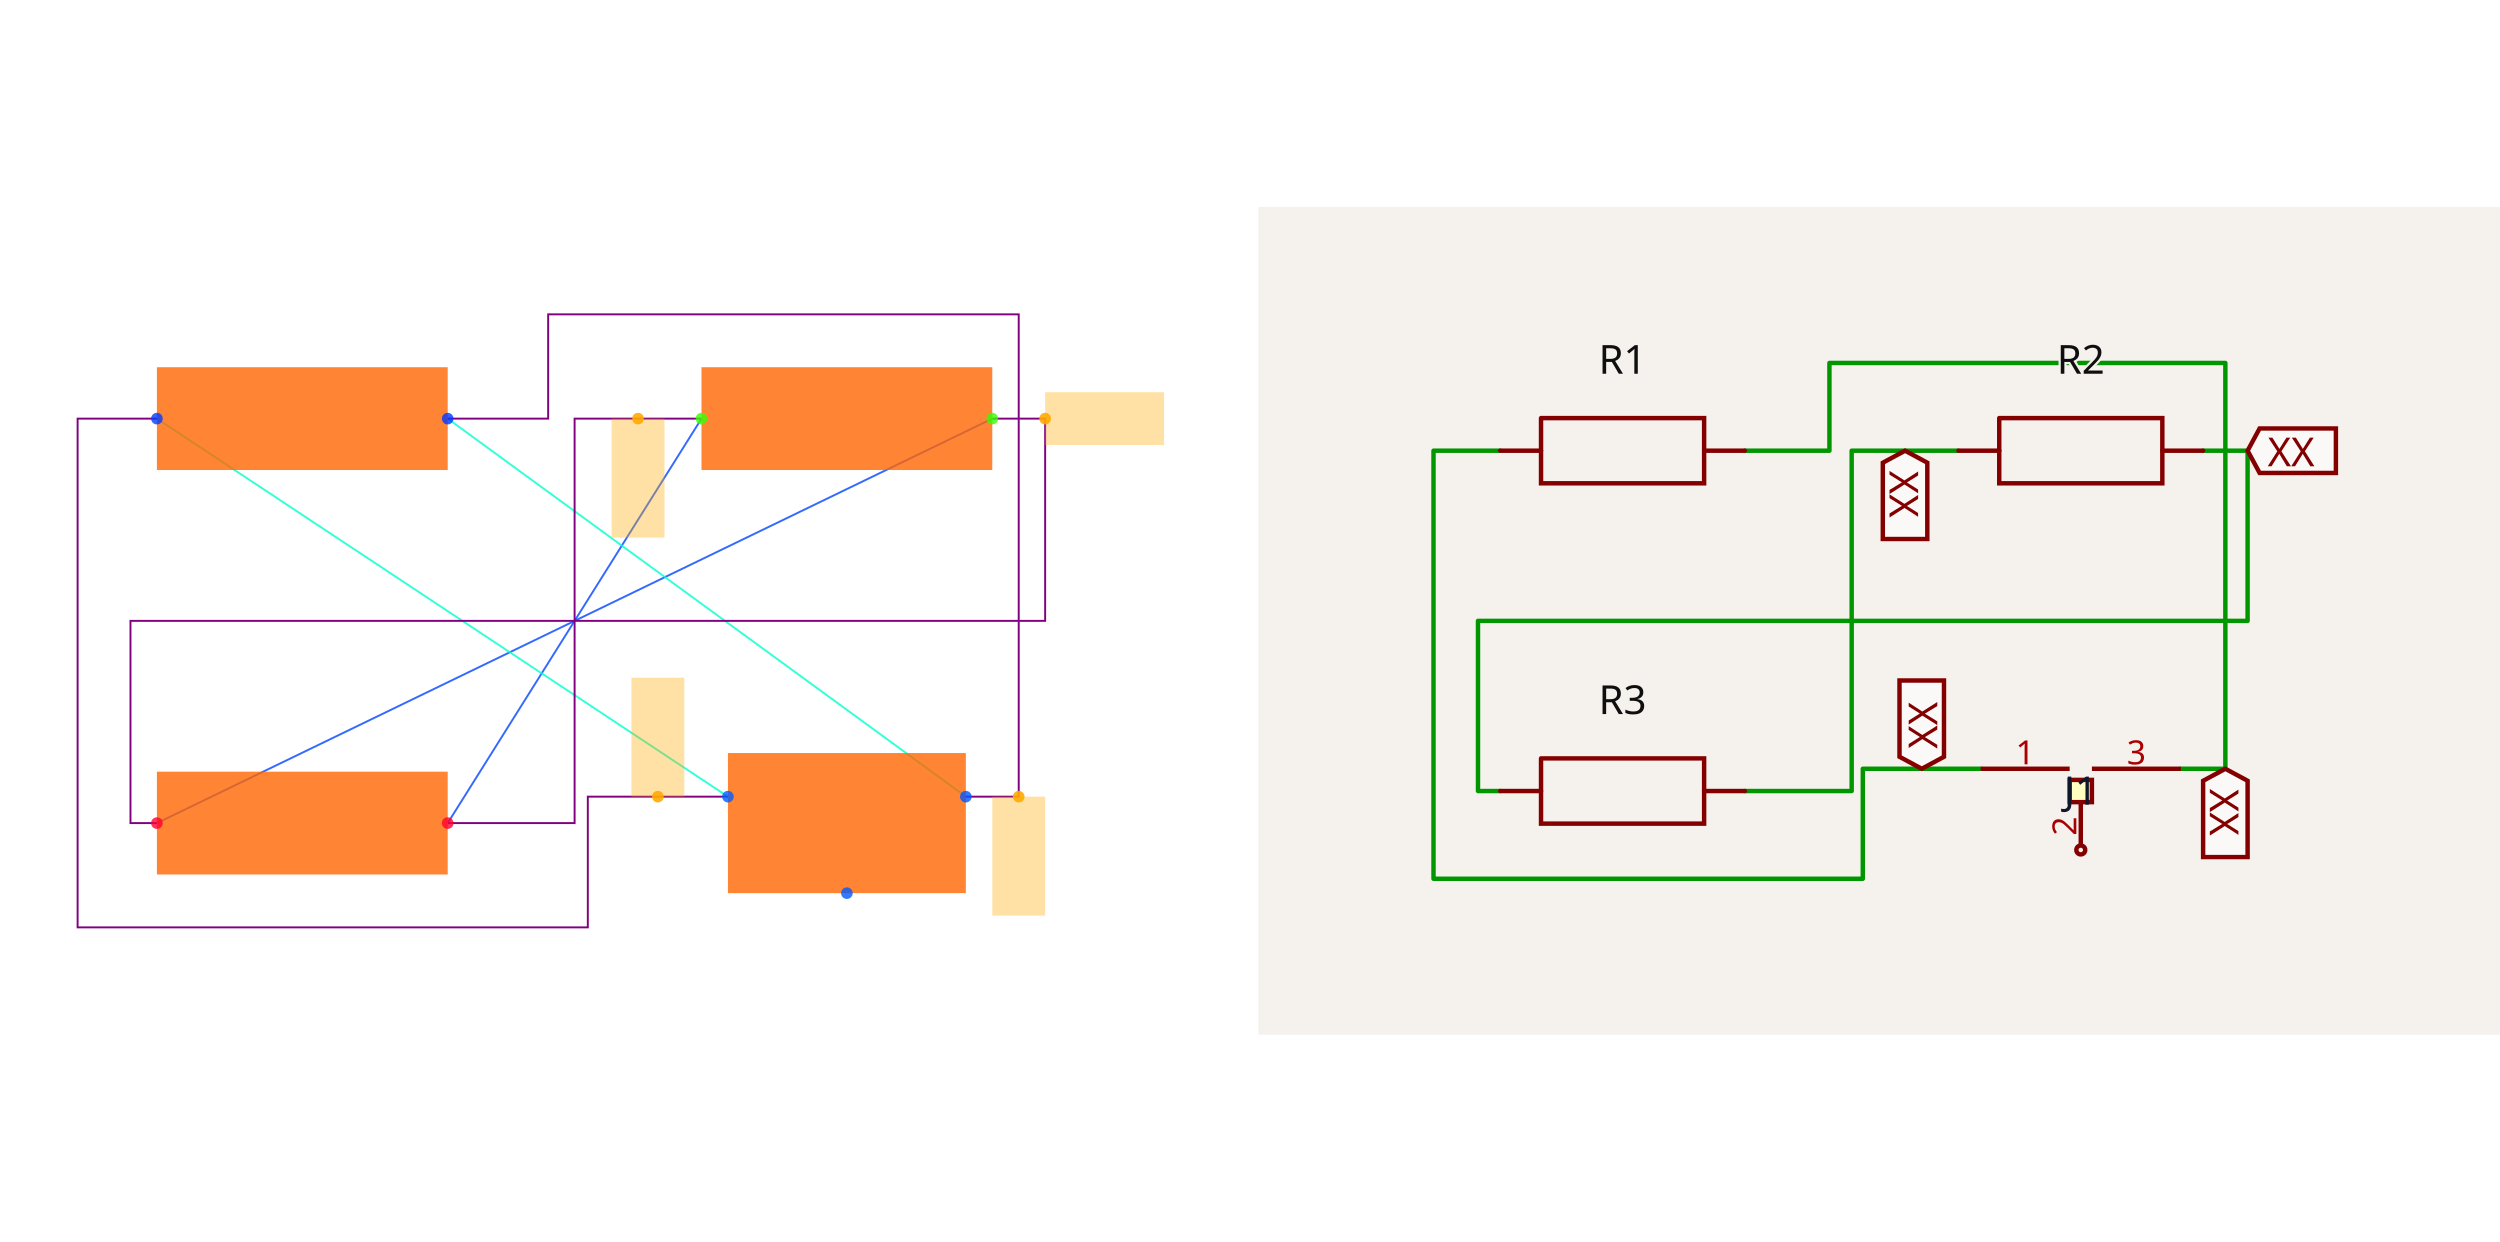
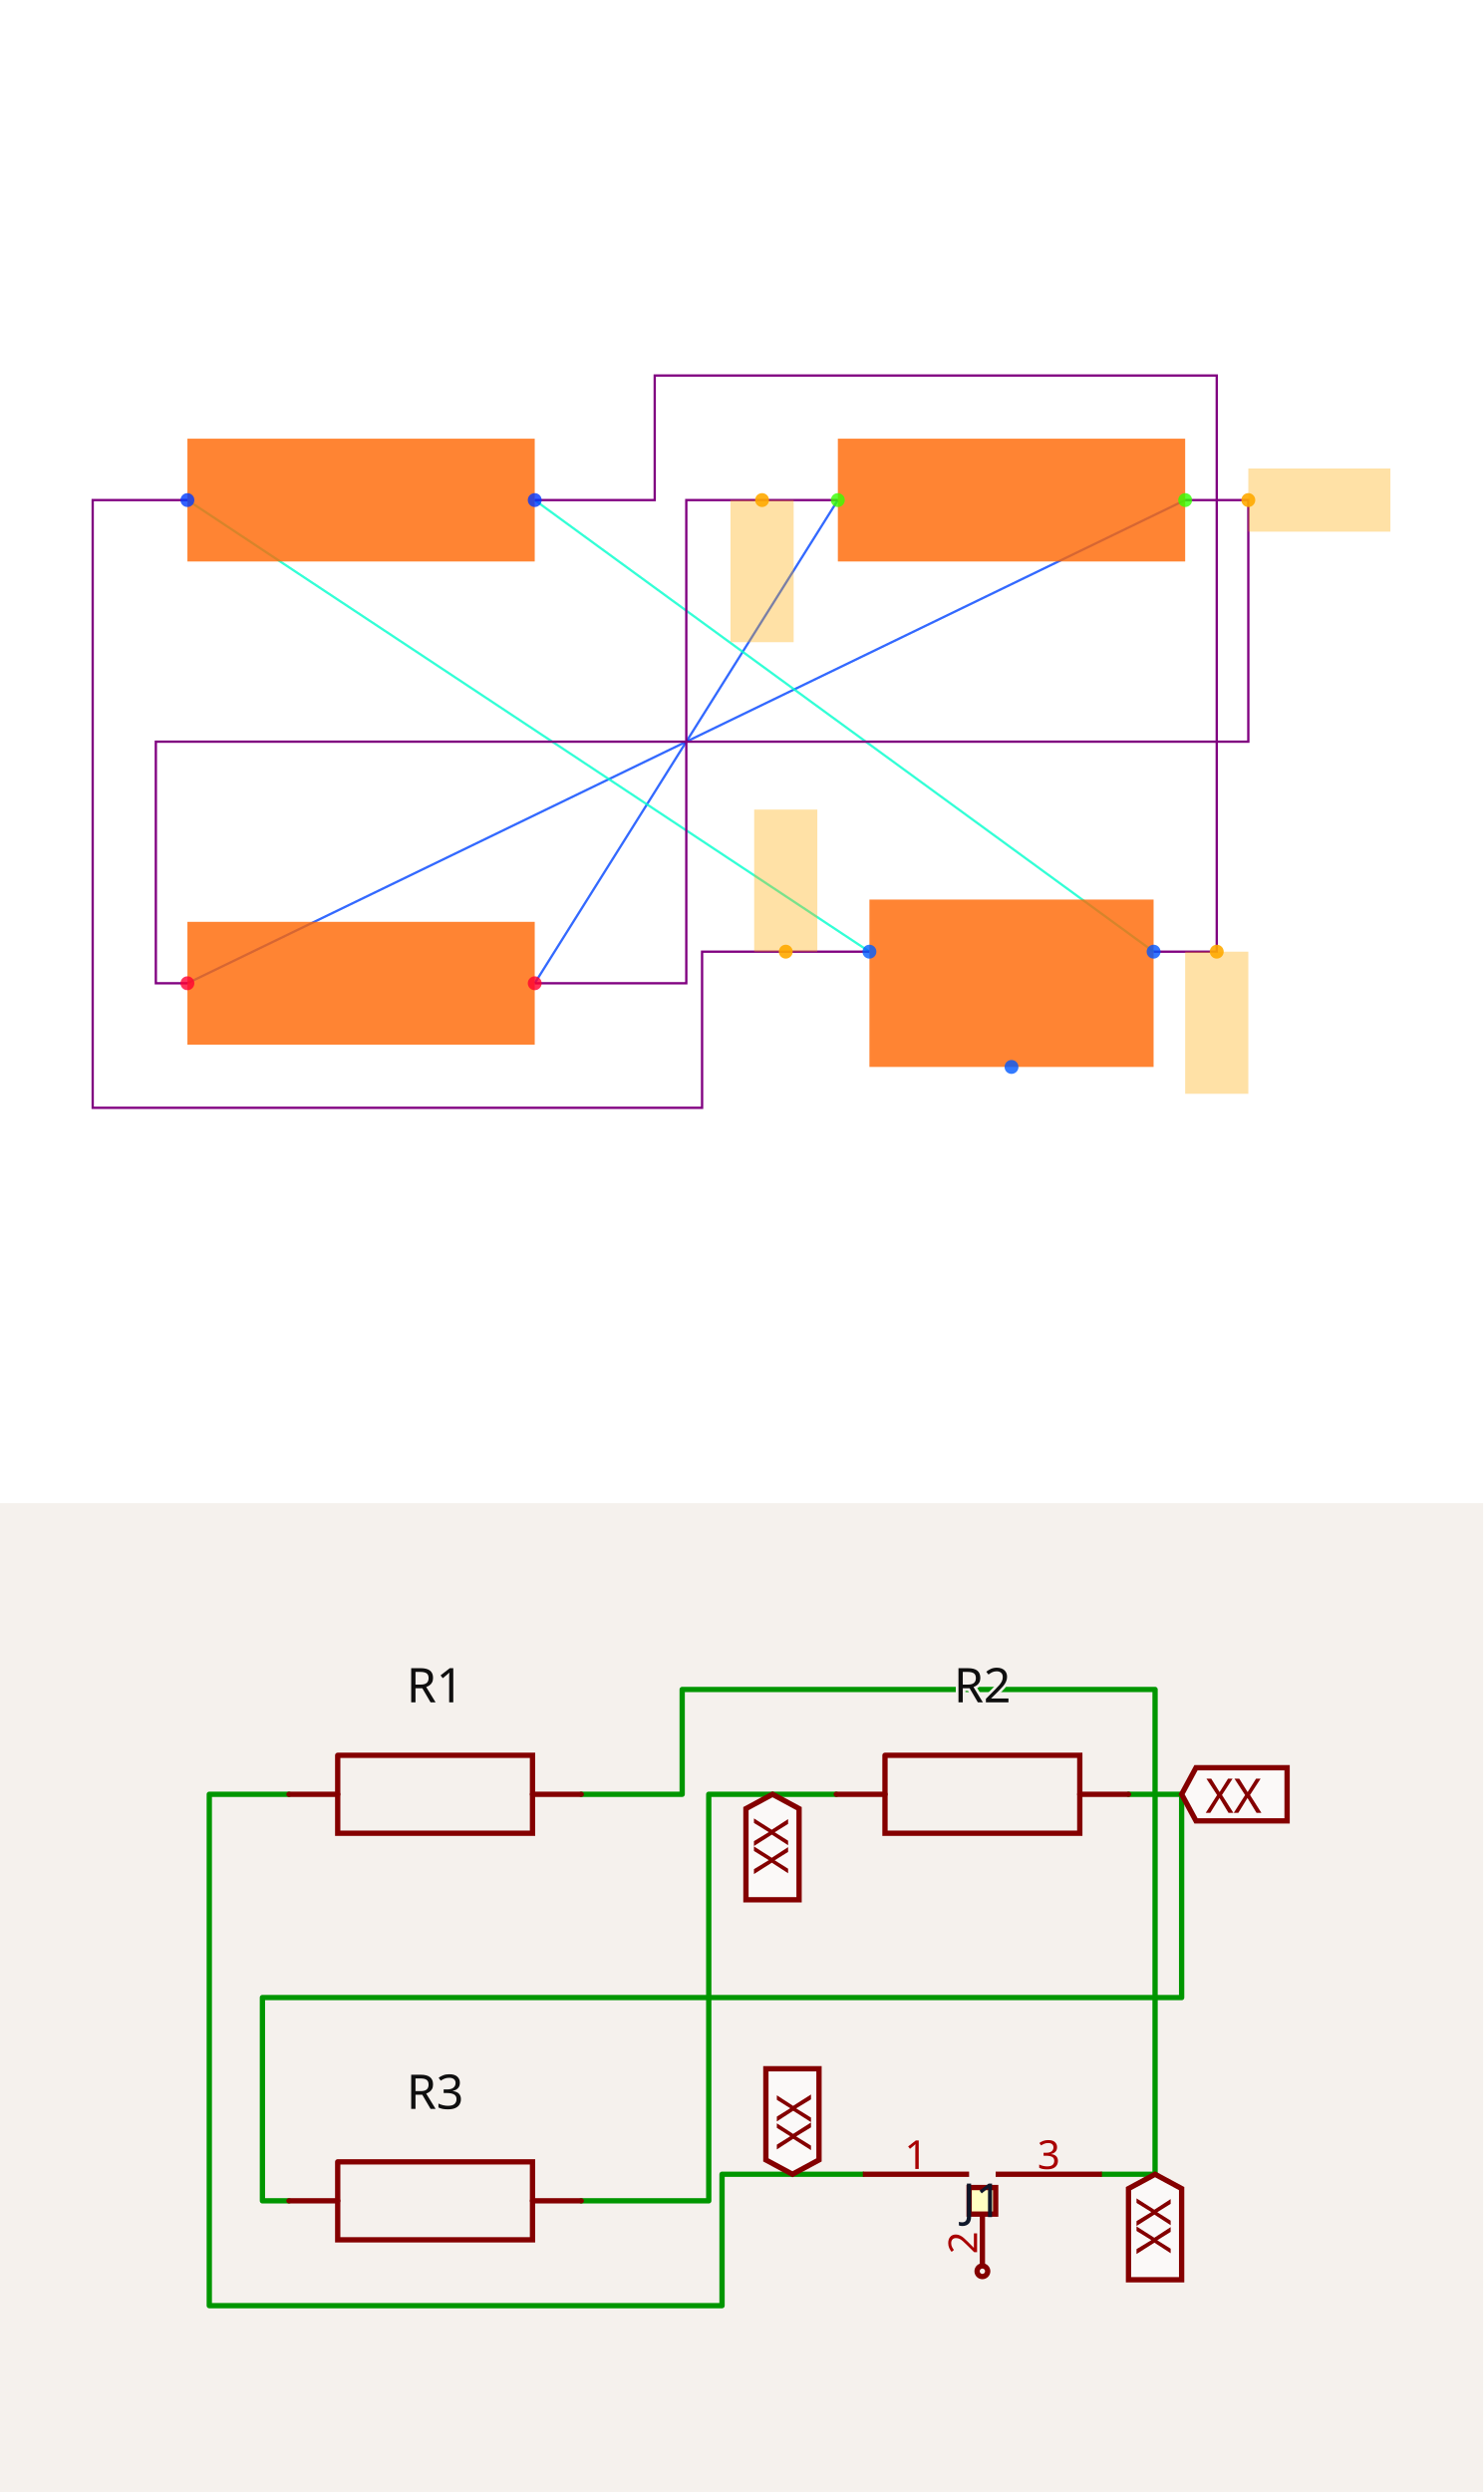
- <svg xmlns="http://www.w3.org/2000/svg" width="2416" height="1200" viewBox="0 0 2416 1200" role="img" aria-label="Solver debug visualization on the left and Circuit JSON schematic on the right">
+ <svg xmlns="http://www.w3.org/2000/svg" width="1200" height="2016" viewBox="0 0 1200 2016" role="img" aria-label="Solver debug visualization on top and Circuit JSON schematic on the bottom">
  <g transform="translate(0, 0) scale(1.875, 1.875) translate(0, 0)">
    <rect width="100%" height="100%" fill="white" />
    <g>
      <polyline data-points="0.48,0.765 -0.48,-0.765" data-type="line" data-label="" points="361.557,215.766 230.754,424.234" fill="none" stroke="hsl(224, 100%, 50%, 0.8)" stroke-width="1px" />
    </g>
    <g>
      <polyline data-points="1.58,0.765 -1.58,-0.765" data-type="line" data-label="" points="511.436,215.766 80.876,424.234" fill="none" stroke="hsl(224, 100%, 50%, 0.8)" stroke-width="1px" />
    </g>
    <g>
      <polyline data-points="0.5800000000000001,-0.665 -1.58,0.765" data-type="line" data-label="" points="375.182,410.608 80.876,215.766" fill="none" stroke="hsl(168, 100%, 50%, 0.8)" stroke-width="1px" />
    </g>
    <g>
      <polyline data-points="1.48,-0.665 -0.48,0.765" data-type="line" data-label="" points="497.81,410.608 230.754,215.766" fill="none" stroke="hsl(168, 100%, 50%, 0.8)" stroke-width="1px" />
    </g>
    <g>
      <polyline data-points="0.48,0.765 0,0.765 0,-0.765 -0.48,-0.765" data-type="line" data-label="" points="361.557,215.766 296.156,215.766 296.156,424.234 230.754,424.234" fill="none" stroke="purple" stroke-width="1px" />
    </g>
    <g>
      <polyline data-points="1.58,0.765 1.7800000000000002,0.765 1.7800000000000002,0 -1.68,0 -1.68,-0.765 -1.58,-0.765" data-type="line" data-label="" points="511.436,215.766 538.686,215.766 538.686,320 67.251,320 67.251,424.234 80.876,424.234" fill="none" stroke="purple" stroke-width="1px" />
    </g>
    <g>
      <polyline data-points="0.5800000000000001,-0.665 0.050000000000000044,-0.665 0.050000000000000044,-1.1594553499999996 -1.8800000000000001,-1.1594553499999996 -1.8800000000000001,0.765 -1.58,0.765" data-type="line" data-label="" points="375.182,410.608 302.968,410.608 302.968,477.979 40,477.979 40,215.766 80.876,215.766" fill="none" stroke="purple" stroke-width="1px" />
    </g>
    <g>
      <polyline data-points="1.48,-0.665 1.68,-0.665 1.68,1.1594553499999996 -0.1,1.1594553499999996 -0.1,0.765 -0.48,0.765" data-type="line" data-label="" points="497.81,410.608 525.061,410.608 525.061,162.021 282.53,162.021 282.53,215.766 230.754,215.766" fill="none" stroke="purple" stroke-width="1px" />
    </g>
    <g>
      <rect data-type="rect" data-label="schematic_component_0" data-x="-1.03" data-y="0.765" x="80.876" y="189.271" width="149.878" height="52.99" fill="hsl(24, 100%, 50%, 0.8)" stroke="black" stroke-width="0.007" />
    </g>
    <g>
      <rect data-type="rect" data-label="schematic_component_1" data-x="1.03" data-y="0.765" x="361.557" y="189.271" width="149.878" height="52.99" fill="hsl(24, 100%, 50%, 0.8)" stroke="black" stroke-width="0.007" />
    </g>
    <g>
      <rect data-type="rect" data-label="schematic_component_2" data-x="-1.03" data-y="-0.765" x="80.876" y="397.738" width="149.878" height="52.99" fill="hsl(24, 100%, 50%, 0.8)" stroke="black" stroke-width="0.007" />
    </g>
    <g>
      <rect data-type="rect" data-label="schematic_component_3" data-x="1.03" data-y="-0.765" x="375.182" y="388.127" width="122.628" height="72.214" fill="hsl(24, 100%, 50%, 0.8)" stroke="black" stroke-width="0.007" />
    </g>
    <g>
      <rect data-type="rect" data-label="netId: .J1 &gt; .pin1 to .R1 &gt; .pin1 globalConnNetId: connectivity_net2" data-x="0.31500000000000006" data-y="-0.44000000000000006" x="325.45" y="349.294" width="27.251" height="61.314" fill="hsl(40, 100%, 50%, 0.35)" stroke="black" stroke-width="0.007" />
    </g>
    <g>
      <rect data-type="rect" data-label="netId: .J1 &gt; .pin3 to .R1 &gt; .pin2 globalConnNetId: connectivity_net3" data-x="1.68" data-y="-0.89" x="511.436" y="410.608" width="27.251" height="61.314" fill="hsl(40, 100%, 50%, 0.35)" stroke="black" stroke-width="0.007" />
    </g>
    <g>
      <rect data-type="rect" data-label="netId: .R2 &gt; .pin1 to .R3 &gt; .pin2 globalConnNetId: connectivity_net0" data-x="0.24" data-y="0.54" x="315.231" y="215.766" width="27.251" height="61.314" fill="hsl(40, 100%, 50%, 0.35)" stroke="black" stroke-width="0.007" />
    </g>
    <g>
      <rect data-type="rect" data-label="netId: .R2 &gt; .pin2 to .R3 &gt; .pin1 globalConnNetId: connectivity_net1" data-x="2.0050000000000003" data-y="0.765" x="538.686" y="202.141" width="61.314" height="27.251" fill="hsl(40, 100%, 50%, 0.35)" stroke="black" stroke-width="0.007" />
    </g>
    <g>
      <circle data-type="point" data-label="R1.1 x-" data-x="-1.58" data-y="0.765" cx="80.876" cy="215.766" r="3" fill="hsl(226, 100%, 50%, 0.8)" />
    </g>
    <g>
      <circle data-type="point" data-label="R1.2 x+" data-x="-0.48" data-y="0.765" cx="230.754" cy="215.766" r="3" fill="hsl(227, 100%, 50%, 0.8)" />
    </g>
    <g>
      <circle data-type="point" data-label="R2.1 x-" data-x="0.48" data-y="0.765" cx="361.557" cy="215.766" r="3" fill="hsl(107, 100%, 50%, 0.8)" />
    </g>
    <g>
      <circle data-type="point" data-label="R2.2 x+" data-x="1.58" data-y="0.765" cx="511.436" cy="215.766" r="3" fill="hsl(108, 100%, 50%, 0.8)" />
    </g>
    <g>
      <circle data-type="point" data-label="R3.1 x-" data-x="-1.58" data-y="-0.765" cx="80.876" cy="424.234" r="3" fill="hsl(348, 100%, 50%, 0.8)" />
    </g>
    <g>
      <circle data-type="point" data-label="R3.2 x+" data-x="-0.48" data-y="-0.765" cx="230.754" cy="424.234" r="3" fill="hsl(349, 100%, 50%, 0.8)" />
    </g>
    <g>
      <circle data-type="point" data-label="J1.1 x-" data-x="0.5800000000000001" data-y="-0.665" cx="375.182" cy="410.608" r="3" fill="hsl(218, 100%, 50%, 0.8)" />
    </g>
    <g>
      <circle data-type="point" data-label="J1.2 y-" data-x="1.03" data-y="-1.03" cx="436.496" cy="460.341" r="3" fill="hsl(219, 100%, 50%, 0.8)" />
    </g>
    <g>
      <circle data-type="point" data-label="J1.3 x+" data-x="1.48" data-y="-0.665" cx="497.81" cy="410.608" r="3" fill="hsl(220, 100%, 50%, 0.8)" />
    </g>
    <g>
      <circle data-type="point" data-label="anchorPoint orientation: y+" data-x="0.31500000000000006" data-y="-0.665" cx="339.075" cy="410.608" r="3" fill="hsl(40, 100%, 50%, 0.9)" />
    </g>
    <g>
      <circle data-type="point" data-label="anchorPoint orientation: y-" data-x="1.68" data-y="-0.665" cx="525.061" cy="410.608" r="3" fill="hsl(40, 100%, 50%, 0.9)" />
    </g>
    <g>
      <circle data-type="point" data-label="anchorPoint orientation: y-" data-x="0.24" data-y="0.765" cx="328.856" cy="215.766" r="3" fill="hsl(40, 100%, 50%, 0.9)" />
    </g>
    <g>
      <circle data-type="point" data-label="anchorPoint orientation: x+" data-x="1.7800000000000002" data-y="0.765" cx="538.686" cy="215.766" r="3" fill="hsl(40, 100%, 50%, 0.9)" />
    </g>
    <g id="crosshair" style="display: none">
      <line id="crosshair-h" y1="0" y2="640" stroke="#666" stroke-width="0.5" />
      <line id="crosshair-v" x1="0" x2="640" stroke="#666" stroke-width="0.5" />
      <text id="coordinates" font-family="monospace" font-size="12" fill="#666" />
    </g>
  </g>
-   <g transform="translate(1216, 200)">
+   <g transform="translate(0, 1216)">
    <style>
              .boundary { fill: rgb(245, 241, 237); }
              .schematic-boundary { fill: none; stroke: #fff; }
              .component { fill: none; stroke: rgb(132, 0, 0); }
              .chip { fill: rgb(255, 255, 194); stroke: rgb(132, 0, 0); }
              .component-pin { fill: none; stroke: rgb(132, 0, 0); }
              .text { font-family: sans-serif; fill: rgb(0, 150, 0); }
              .pin-number { fill: rgb(169, 0, 0); }
              .port-label { fill: rgb(0, 100, 100); }
              .component-name { fill: rgb(0, 100, 100); }

            </style>
    <rect class="boundary" x="0" y="0" width="1200" height="800" />
    <g class="trace sch-trace" data-layer="base" data-circuit-json-type="schematic_trace" data-schematic-trace-id="schematic_trace_0__stack1">
      <path d="M 676.639 235.558 L 573.46 235.558 L 573.46 564.442 L 470.28 564.442" class="trace-invisible-hover-outline sch-trace-hitbox" stroke="rgb(0, 150, 0)" fill="none" stroke-width="34.393px" stroke-linecap="round" opacity="0" stroke-linejoin="round" />
      <path class="sch-trace-path" d="M 676.639 235.558 L 573.46 235.558 L 573.46 564.442 L 470.28 564.442" stroke="rgb(0, 150, 0)" fill="none" stroke-width="4.299px" stroke-linecap="round" stroke-linejoin="round" />
    </g>
    <g class="trace sch-trace" data-layer="base" data-circuit-json-type="schematic_trace" data-schematic-trace-id="schematic_trace_1__stack1">
      <path d="M 913.093 235.558 L 956.084 235.558 L 956.084 400 L 212.331 400 L 212.331 564.442 L 233.827 564.442" class="trace-invisible-hover-outline sch-trace-hitbox" stroke="rgb(0, 150, 0)" fill="none" stroke-width="34.393px" stroke-linecap="round" opacity="0" stroke-linejoin="round" />
      <path class="sch-trace-path" d="M 913.093 235.558 L 956.084 235.558 L 956.084 400 L 212.331 400 L 212.331 564.442 L 233.827 564.442" stroke="rgb(0, 150, 0)" fill="none" stroke-width="4.299px" stroke-linecap="round" stroke-linejoin="round" />
    </g>
    <g class="trace sch-trace" data-layer="base" data-circuit-json-type="schematic_trace" data-schematic-trace-id="schematic_trace_2__stack1">
      <path d="M 698.135 542.947 L 584.208 542.947 L 584.208 649.234 L 169.34 649.234 L 169.34 235.558 L 233.827 235.558" class="trace-invisible-hover-outline sch-trace-hitbox" stroke="rgb(0, 150, 0)" fill="none" stroke-width="34.393px" stroke-linecap="round" opacity="0" stroke-linejoin="round" />
      <path class="sch-trace-path" d="M 698.135 542.947 L 584.208 542.947 L 584.208 649.234 L 169.34 649.234 L 169.34 235.558 L 233.827 235.558" stroke="rgb(0, 150, 0)" fill="none" stroke-width="4.299px" stroke-linecap="round" stroke-linejoin="round" />
    </g>
    <g class="trace sch-trace" data-layer="base" data-circuit-json-type="schematic_trace" data-schematic-trace-id="schematic_trace_3__stack1">
      <path d="M 891.597 542.947 L 934.588 542.947 L 934.588 150.766 L 551.964 150.766 L 551.964 235.558 L 470.28 235.558" class="trace-invisible-hover-outline sch-trace-hitbox" stroke="rgb(0, 150, 0)" fill="none" stroke-width="34.393px" stroke-linecap="round" opacity="0" stroke-linejoin="round" />
      <path class="sch-trace-path" d="M 891.597 542.947 L 934.588 542.947 L 934.588 150.766 L 551.964 150.766 L 551.964 235.558 L 470.28 235.558" stroke="rgb(0, 150, 0)" fill="none" stroke-width="4.299px" stroke-linecap="round" stroke-linejoin="round" />
    </g>
    <g class="trace-overlays sch-trace-overlays" data-layer="overlay" data-circuit-json-type="schematic_trace" data-schematic-trace-id="schematic_trace_0__stack1" />
    <g class="trace-overlays sch-trace-overlays" data-layer="overlay" data-circuit-json-type="schematic_trace" data-schematic-trace-id="schematic_trace_1__stack1" />
    <g class="trace-overlays sch-trace-overlays" data-layer="overlay" data-circuit-json-type="schematic_trace" data-schematic-trace-id="schematic_trace_2__stack1" />
    <g class="trace-overlays sch-trace-overlays" data-layer="overlay" data-circuit-json-type="schematic_trace" data-schematic-trace-id="schematic_trace_3__stack1" />
    <g class="sch-component" data-circuit-json-type="schematic_component" data-schematic-component-id="schematic_component_0__stack1">
      <rect class="component-overlay sch-component-overlay" x="233.827" y="204.038" width="236.453" height="63.038" fill="transparent" />
      <path class="sch-component-symbol-path" d="M 233.827 235.558 L 273.244 235.558" stroke="rgb(132, 0, 0)" fill="none" stroke-width="4.299px" stroke-linecap="round" />
      <path class="sch-component-symbol-path" d="M 430.864 235.558 L 470.28 235.558" stroke="rgb(132, 0, 0)" fill="none" stroke-width="4.299px" stroke-linecap="round" />
      <path class="sch-component-symbol-path" d="M 273.244 204.038 L 430.864 204.038 L 430.864 267.077 L 273.244 267.077 L 273.244 204.038" stroke="rgb(132, 0, 0)" fill="none" stroke-width="4.299px" stroke-linecap="round" />
      <text class="sch-component-name sch-component-text" x="352.054" y="172.503" stroke="rgb(245, 241, 237)" stroke-width="4.299px" paint-order="stroke" fill="rgb(15, 15, 15)" font-family="sans-serif" text-anchor="middle" dominant-baseline="ideographic" font-size="38.692px">R1</text>
      <text class="sch-component-text" x="352.054" y="298.612" fill="rgb(15, 15, 15)" font-family="sans-serif" text-anchor="middle" dominant-baseline="hanging" font-size="38.692px" />
    </g>
    <g class="sch-component" data-circuit-json-type="schematic_component" data-schematic-component-id="schematic_component_1__stack1">
      <rect class="component-overlay sch-component-overlay" x="676.639" y="204.038" width="236.453" height="63.038" fill="transparent" />
      <path class="sch-component-symbol-path" d="M 676.639 235.558 L 716.056 235.558" stroke="rgb(132, 0, 0)" fill="none" stroke-width="4.299px" stroke-linecap="round" />
      <path class="sch-component-symbol-path" d="M 873.676 235.558 L 913.093 235.558" stroke="rgb(132, 0, 0)" fill="none" stroke-width="4.299px" stroke-linecap="round" />
      <path class="sch-component-symbol-path" d="M 716.056 204.038 L 873.676 204.038 L 873.676 267.077 L 716.056 267.077 L 716.056 204.038" stroke="rgb(132, 0, 0)" fill="none" stroke-width="4.299px" stroke-linecap="round" />
      <text class="sch-component-name sch-component-text" x="794.866" y="172.503" stroke="rgb(245, 241, 237)" stroke-width="4.299px" paint-order="stroke" fill="rgb(15, 15, 15)" font-family="sans-serif" text-anchor="middle" dominant-baseline="ideographic" font-size="38.692px">R2</text>
      <text class="sch-component-text" x="794.866" y="298.612" fill="rgb(15, 15, 15)" font-family="sans-serif" text-anchor="middle" dominant-baseline="hanging" font-size="38.692px" />
    </g>
    <g class="sch-component" data-circuit-json-type="schematic_component" data-schematic-component-id="schematic_component_2__stack1">
      <rect class="component-overlay sch-component-overlay" x="233.827" y="532.923" width="236.453" height="63.038" fill="transparent" />
      <path class="sch-component-symbol-path" d="M 233.827 564.442 L 273.244 564.442" stroke="rgb(132, 0, 0)" fill="none" stroke-width="4.299px" stroke-linecap="round" />
      <path class="sch-component-symbol-path" d="M 430.864 564.442 L 470.28 564.442" stroke="rgb(132, 0, 0)" fill="none" stroke-width="4.299px" stroke-linecap="round" />
      <path class="sch-component-symbol-path" d="M 273.244 532.923 L 430.864 532.923 L 430.864 595.962 L 273.244 595.962 L 273.244 532.923" stroke="rgb(132, 0, 0)" fill="none" stroke-width="4.299px" stroke-linecap="round" />
      <text class="sch-component-name sch-component-text" x="352.054" y="501.388" stroke="rgb(245, 241, 237)" stroke-width="4.299px" paint-order="stroke" fill="rgb(15, 15, 15)" font-family="sans-serif" text-anchor="middle" dominant-baseline="ideographic" font-size="38.692px">R3</text>
      <text class="sch-component-text" x="352.054" y="627.497" fill="rgb(15, 15, 15)" font-family="sans-serif" text-anchor="middle" dominant-baseline="hanging" font-size="38.692px" />
    </g>
    <g class="sch-component" data-circuit-json-type="schematic_component" data-schematic-component-id="schematic_component_3__stack1">
      <rect class="component chip sch-component-body" x="784.118" y="553.695" width="21.496" height="21.496" stroke-width="4.299px" fill="rgb(255, 255, 194)" stroke="rgb(132, 0, 0)" />
      <rect class="component-overlay sch-component-overlay" x="784.118" y="553.695" width="21.496" height="21.496" fill="transparent" />
      <text class="sch-text" x="794.866" y="564.442" fill="#0f172a" text-anchor="middle" dominant-baseline="middle" font-family="sans-serif" font-size="37.976px" transform="rotate(0, 794.8661, 564.4425)">J1</text>
      <line class="component-pin sch-component-pin sch-port-line" x1="784.118" y1="542.947" x2="698.135" y2="542.947" stroke-width="4.299px" />
      <g class="sch-port" data-schematic-port-id="source_port_3_0__stack1">
        <rect x="693.836" y="538.648" width="8.598" height="8.598" opacity="0" />
      </g>
      <text class="pin-number sch-pin-number" x="741.127" y="538.648" style="font-family: sans-serif;" fill="rgb(169, 0, 0)" text-anchor="middle" dominant-baseline="auto" font-size="32.244px" transform="">1</text>
      <line class="component-pin sch-component-pin sch-port-line" x1="794.866" y1="575.19" x2="794.866" y2="617.107" stroke-width="4.299px" />
      <g class="sch-port" data-schematic-port-id="source_port_3_1__stack1">
        <circle class="component-pin sch-component-pin sch-port-terminal" cx="794.866" cy="621.406" r="4.299" stroke-width="4.299px" />
        <rect x="790.567" y="617.107" width="8.598" height="8.598" opacity="0" />
      </g>
      <text class="pin-number sch-pin-number" x="790.567" y="598.298" style="font-family: sans-serif;" fill="rgb(169, 0, 0)" text-anchor="middle" dominant-baseline="auto" font-size="32.244px" transform="rotate(-90 790.567 598.2983)">2</text>
      <line class="component-pin sch-component-pin sch-port-line" x1="805.614" y1="542.947" x2="891.597" y2="542.947" stroke-width="4.299px" />
      <g class="sch-port" data-schematic-port-id="source_port_3_2__stack1">
        <rect x="887.298" y="538.648" width="8.598" height="8.598" opacity="0" />
      </g>
      <text class="pin-number sch-pin-number" x="848.605" y="538.648" style="font-family: sans-serif;" fill="rgb(169, 0, 0)" text-anchor="middle" dominant-baseline="auto" font-size="32.244px" transform="">3</text>
    </g>
    <g class="schematic-port-hover sch-port-hover" data-schematic-port-id="source_port_0_0__stack1">
      <circle cx="287.567" cy="235.558" r="8.598" fill="red" opacity="0" />
    </g>
    <g class="schematic-port-hover sch-port-hover" data-schematic-port-id="source_port_0_1__stack1">
      <circle cx="524.02" cy="235.558" r="8.598" fill="red" opacity="0" />
    </g>
    <g class="schematic-port-hover sch-port-hover" data-schematic-port-id="source_port_1_0__stack1">
      <circle cx="730.379" cy="235.558" r="8.598" fill="red" opacity="0" />
    </g>
    <g class="schematic-port-hover sch-port-hover" data-schematic-port-id="source_port_1_1__stack1">
      <circle cx="966.832" cy="235.558" r="8.598" fill="red" opacity="0" />
    </g>
    <g class="schematic-port-hover sch-port-hover" data-schematic-port-id="source_port_2_0__stack1">
      <circle cx="287.567" cy="564.442" r="8.598" fill="red" opacity="0" />
    </g>
    <g class="schematic-port-hover sch-port-hover" data-schematic-port-id="source_port_2_1__stack1">
      <circle cx="524.02" cy="564.442" r="8.598" fill="red" opacity="0" />
    </g>
    <g class="schematic-port-hover sch-port-hover" data-schematic-port-id="source_port_3_0__stack1">
      <circle cx="698.135" cy="542.947" r="8.598" fill="red" opacity="0" />
    </g>
    <g class="schematic-port-hover sch-port-hover" data-schematic-port-id="source_port_3_1__stack1">
      <circle cx="794.866" cy="621.406" r="8.598" fill="red" opacity="0" />
    </g>
    <g class="schematic-port-hover sch-port-hover" data-schematic-port-id="source_port_3_2__stack1">
      <circle cx="891.597" cy="542.947" r="8.598" fill="red" opacity="0" />
    </g>
    <path class="net-label sch-net-label" data-circuit-json-type="schematic_net_label" data-schematic-net-label-id="schematic_net_label_0__stack1" d="     M 641.172,542.947     L 619.676,531.339     L 619.676,457.623     L 662.667,457.623     L 662.667,531.339     Z   " fill="rgba(255, 255, 255, 0.6)" stroke="rgb(132, 0, 0)" stroke-width="4.299px" />
    <text class="net-label-text sch-net-label-text" data-circuit-json-type="schematic_net_label" data-schematic-net-label-id="schematic_net_label_0__stack1" x="641.172" y="523.601" fill="rgb(132, 0, 0)" text-anchor="start" dominant-baseline="central" font-family="sans-serif" font-variant-numeric="tabular-nums" font-size="38.692px" transform="rotate(-90 641.1715 523.6005)">XX</text>
    <path class="net-label sch-net-label" data-circuit-json-type="schematic_net_label" data-schematic-net-label-id="schematic_net_label_1__stack1" d="     M 934.588,542.947     L 956.084,554.554     L 956.084,628.27     L 913.093,628.27     L 913.093,554.554     Z   " fill="rgba(255, 255, 255, 0.6)" stroke="rgb(132, 0, 0)" stroke-width="4.299px" />
    <text class="net-label-text sch-net-label-text" data-circuit-json-type="schematic_net_label" data-schematic-net-label-id="schematic_net_label_1__stack1" x="934.588" y="562.293" fill="rgb(132, 0, 0)" text-anchor="start" dominant-baseline="central" font-family="sans-serif" font-variant-numeric="tabular-nums" font-size="38.692px" transform="rotate(90 934.5884 562.2929)">XX</text>
    <path class="net-label sch-net-label" data-circuit-json-type="schematic_net_label" data-schematic-net-label-id="schematic_net_label_2__stack1" d="     M 625.05,235.558     L 646.545,247.165     L 646.545,320.881     L 603.554,320.881     L 603.554,247.165     Z   " fill="rgba(255, 255, 255, 0.6)" stroke="rgb(132, 0, 0)" stroke-width="4.299px" />
    <text class="net-label-text sch-net-label-text" data-circuit-json-type="schematic_net_label" data-schematic-net-label-id="schematic_net_label_2__stack1" x="625.05" y="254.904" fill="rgb(132, 0, 0)" text-anchor="start" dominant-baseline="central" font-family="sans-serif" font-variant-numeric="tabular-nums" font-size="38.692px" transform="rotate(90 625.0497 254.9037)">XX</text>
    <path class="net-label sch-net-label" data-circuit-json-type="schematic_net_label" data-schematic-net-label-id="schematic_net_label_3__stack1" d="     M 956.084,235.558     L 967.692,214.062     L 1041.408,214.062     L 1041.408,257.053     L 967.692,257.053     Z   " fill="rgba(255, 255, 255, 0.6)" stroke="rgb(132, 0, 0)" stroke-width="4.299px" />
    <text class="net-label-text sch-net-label-text" data-circuit-json-type="schematic_net_label" data-schematic-net-label-id="schematic_net_label_3__stack1" x="975.43" y="235.558" fill="rgb(132, 0, 0)" text-anchor="start" dominant-baseline="central" font-family="sans-serif" font-variant-numeric="tabular-nums" font-size="38.692px" transform="">XX</text>
  </g>
</svg>
